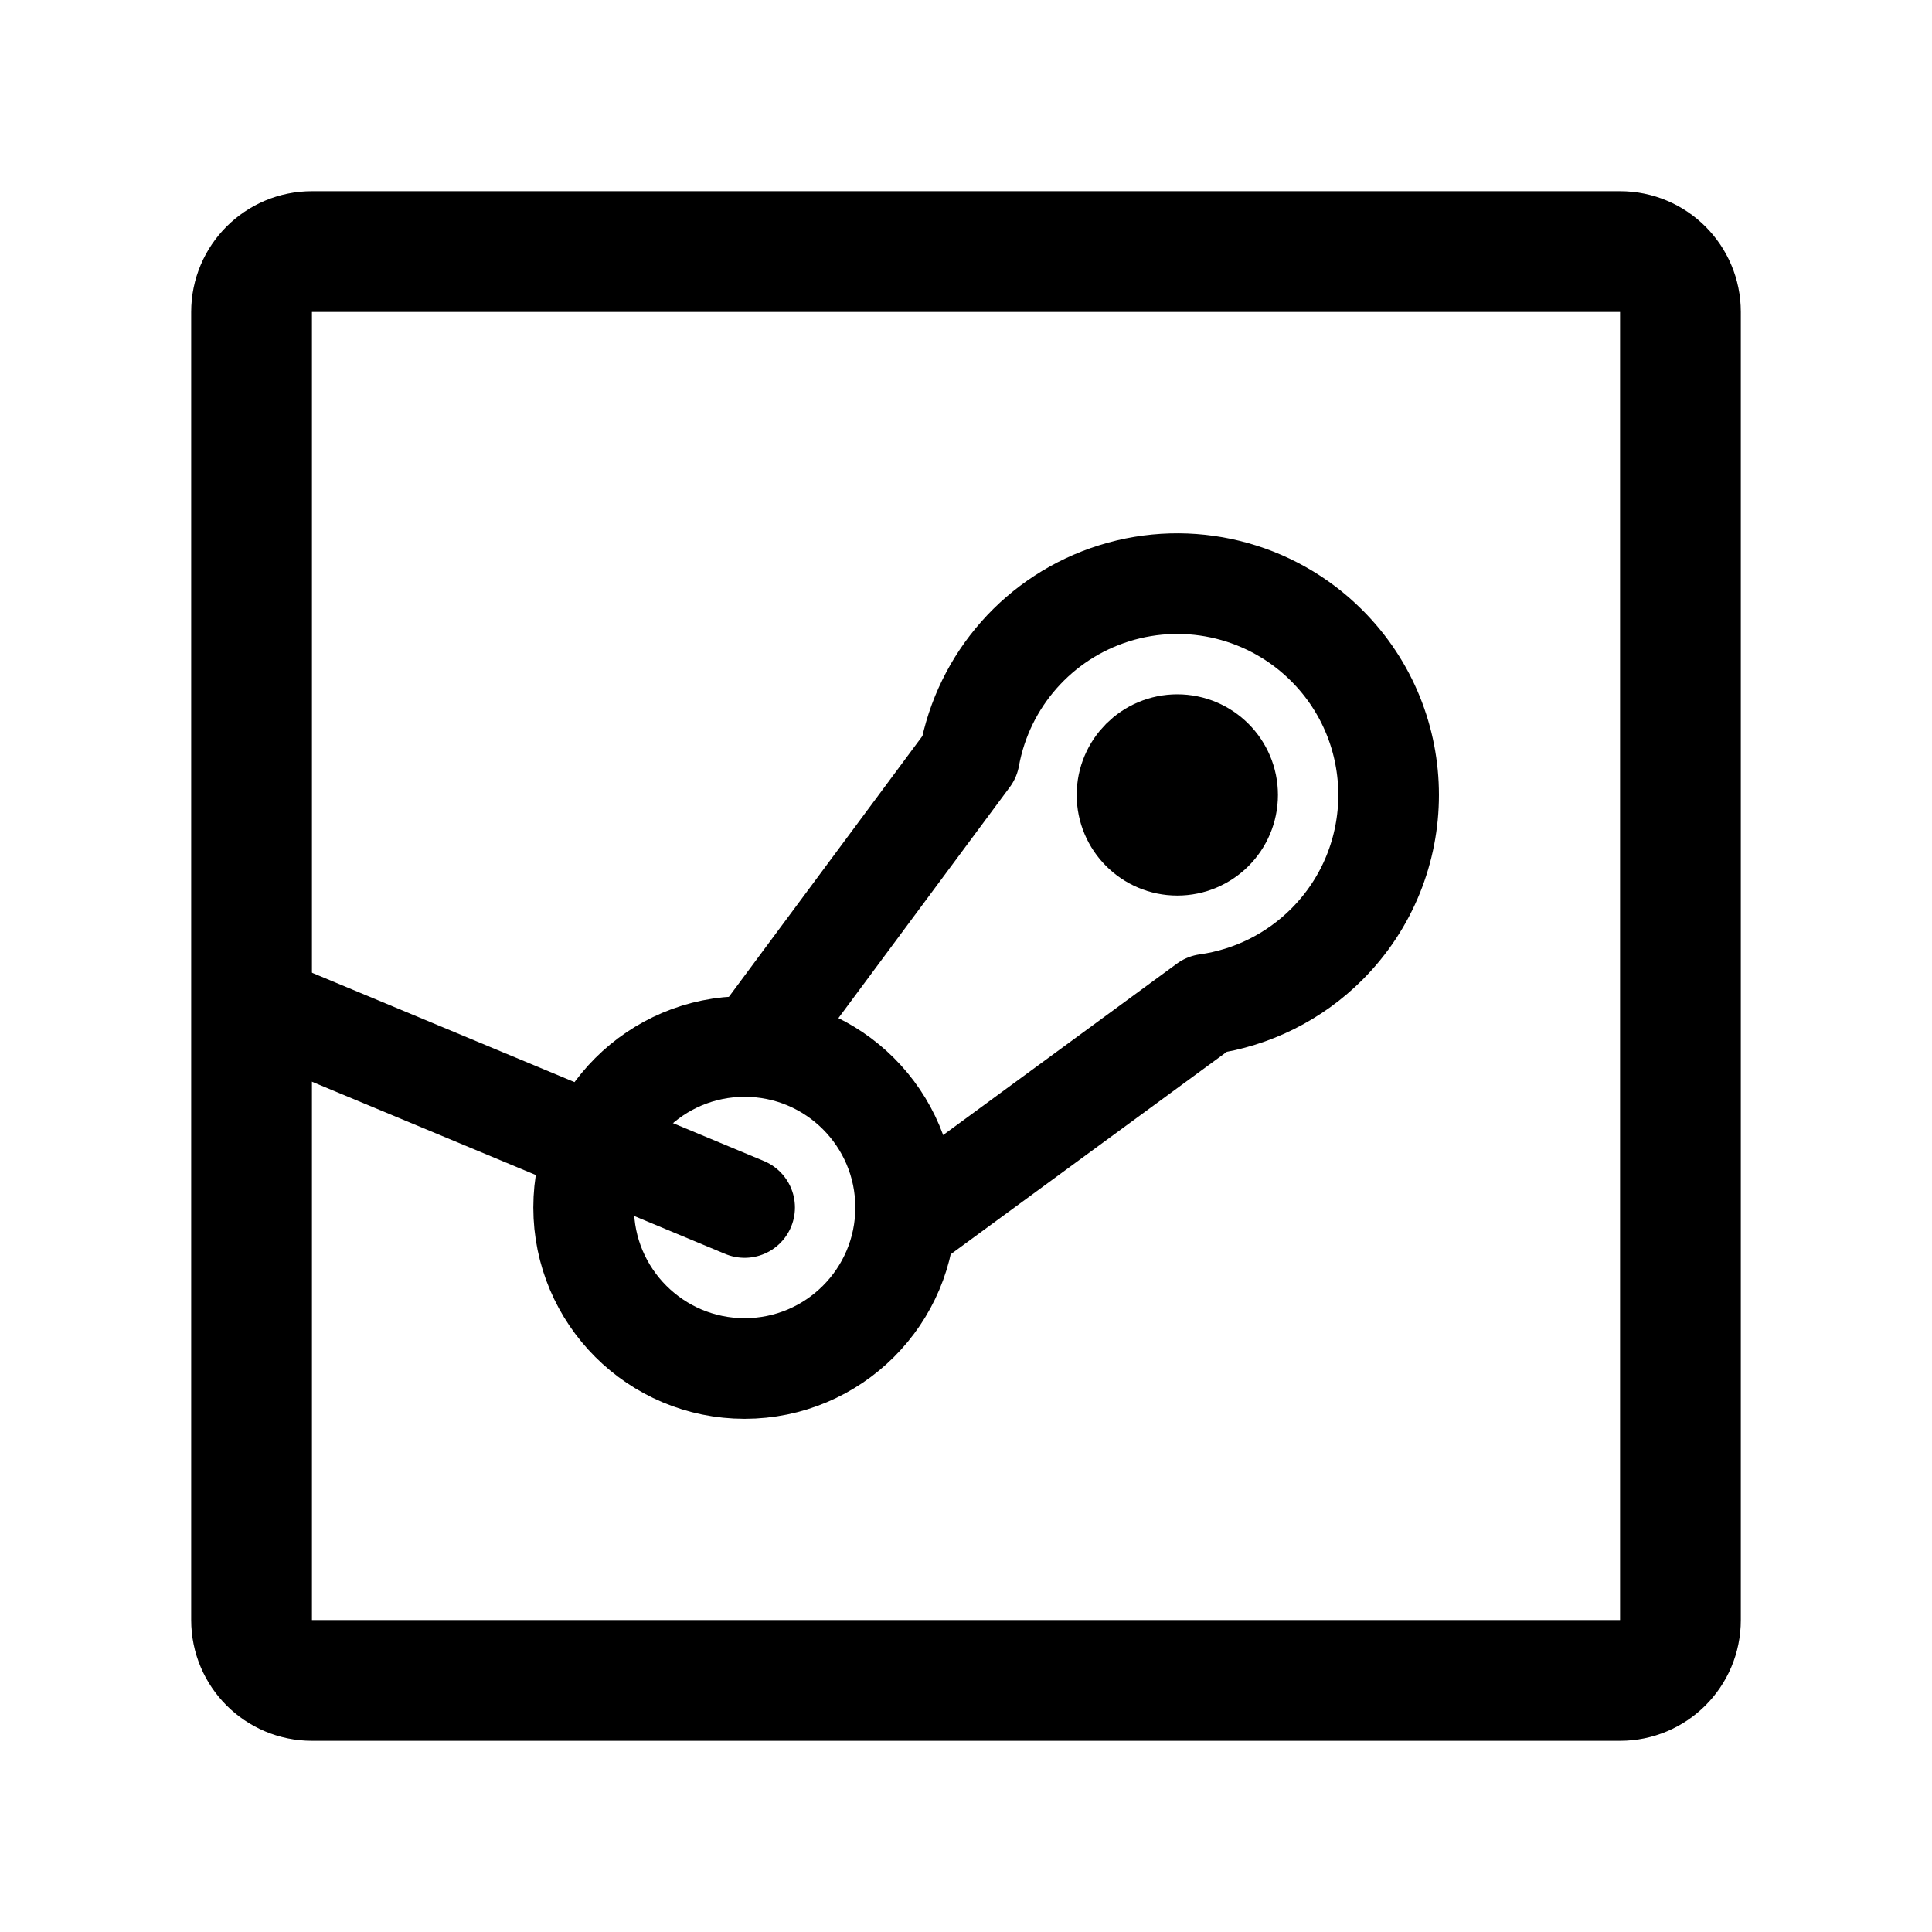
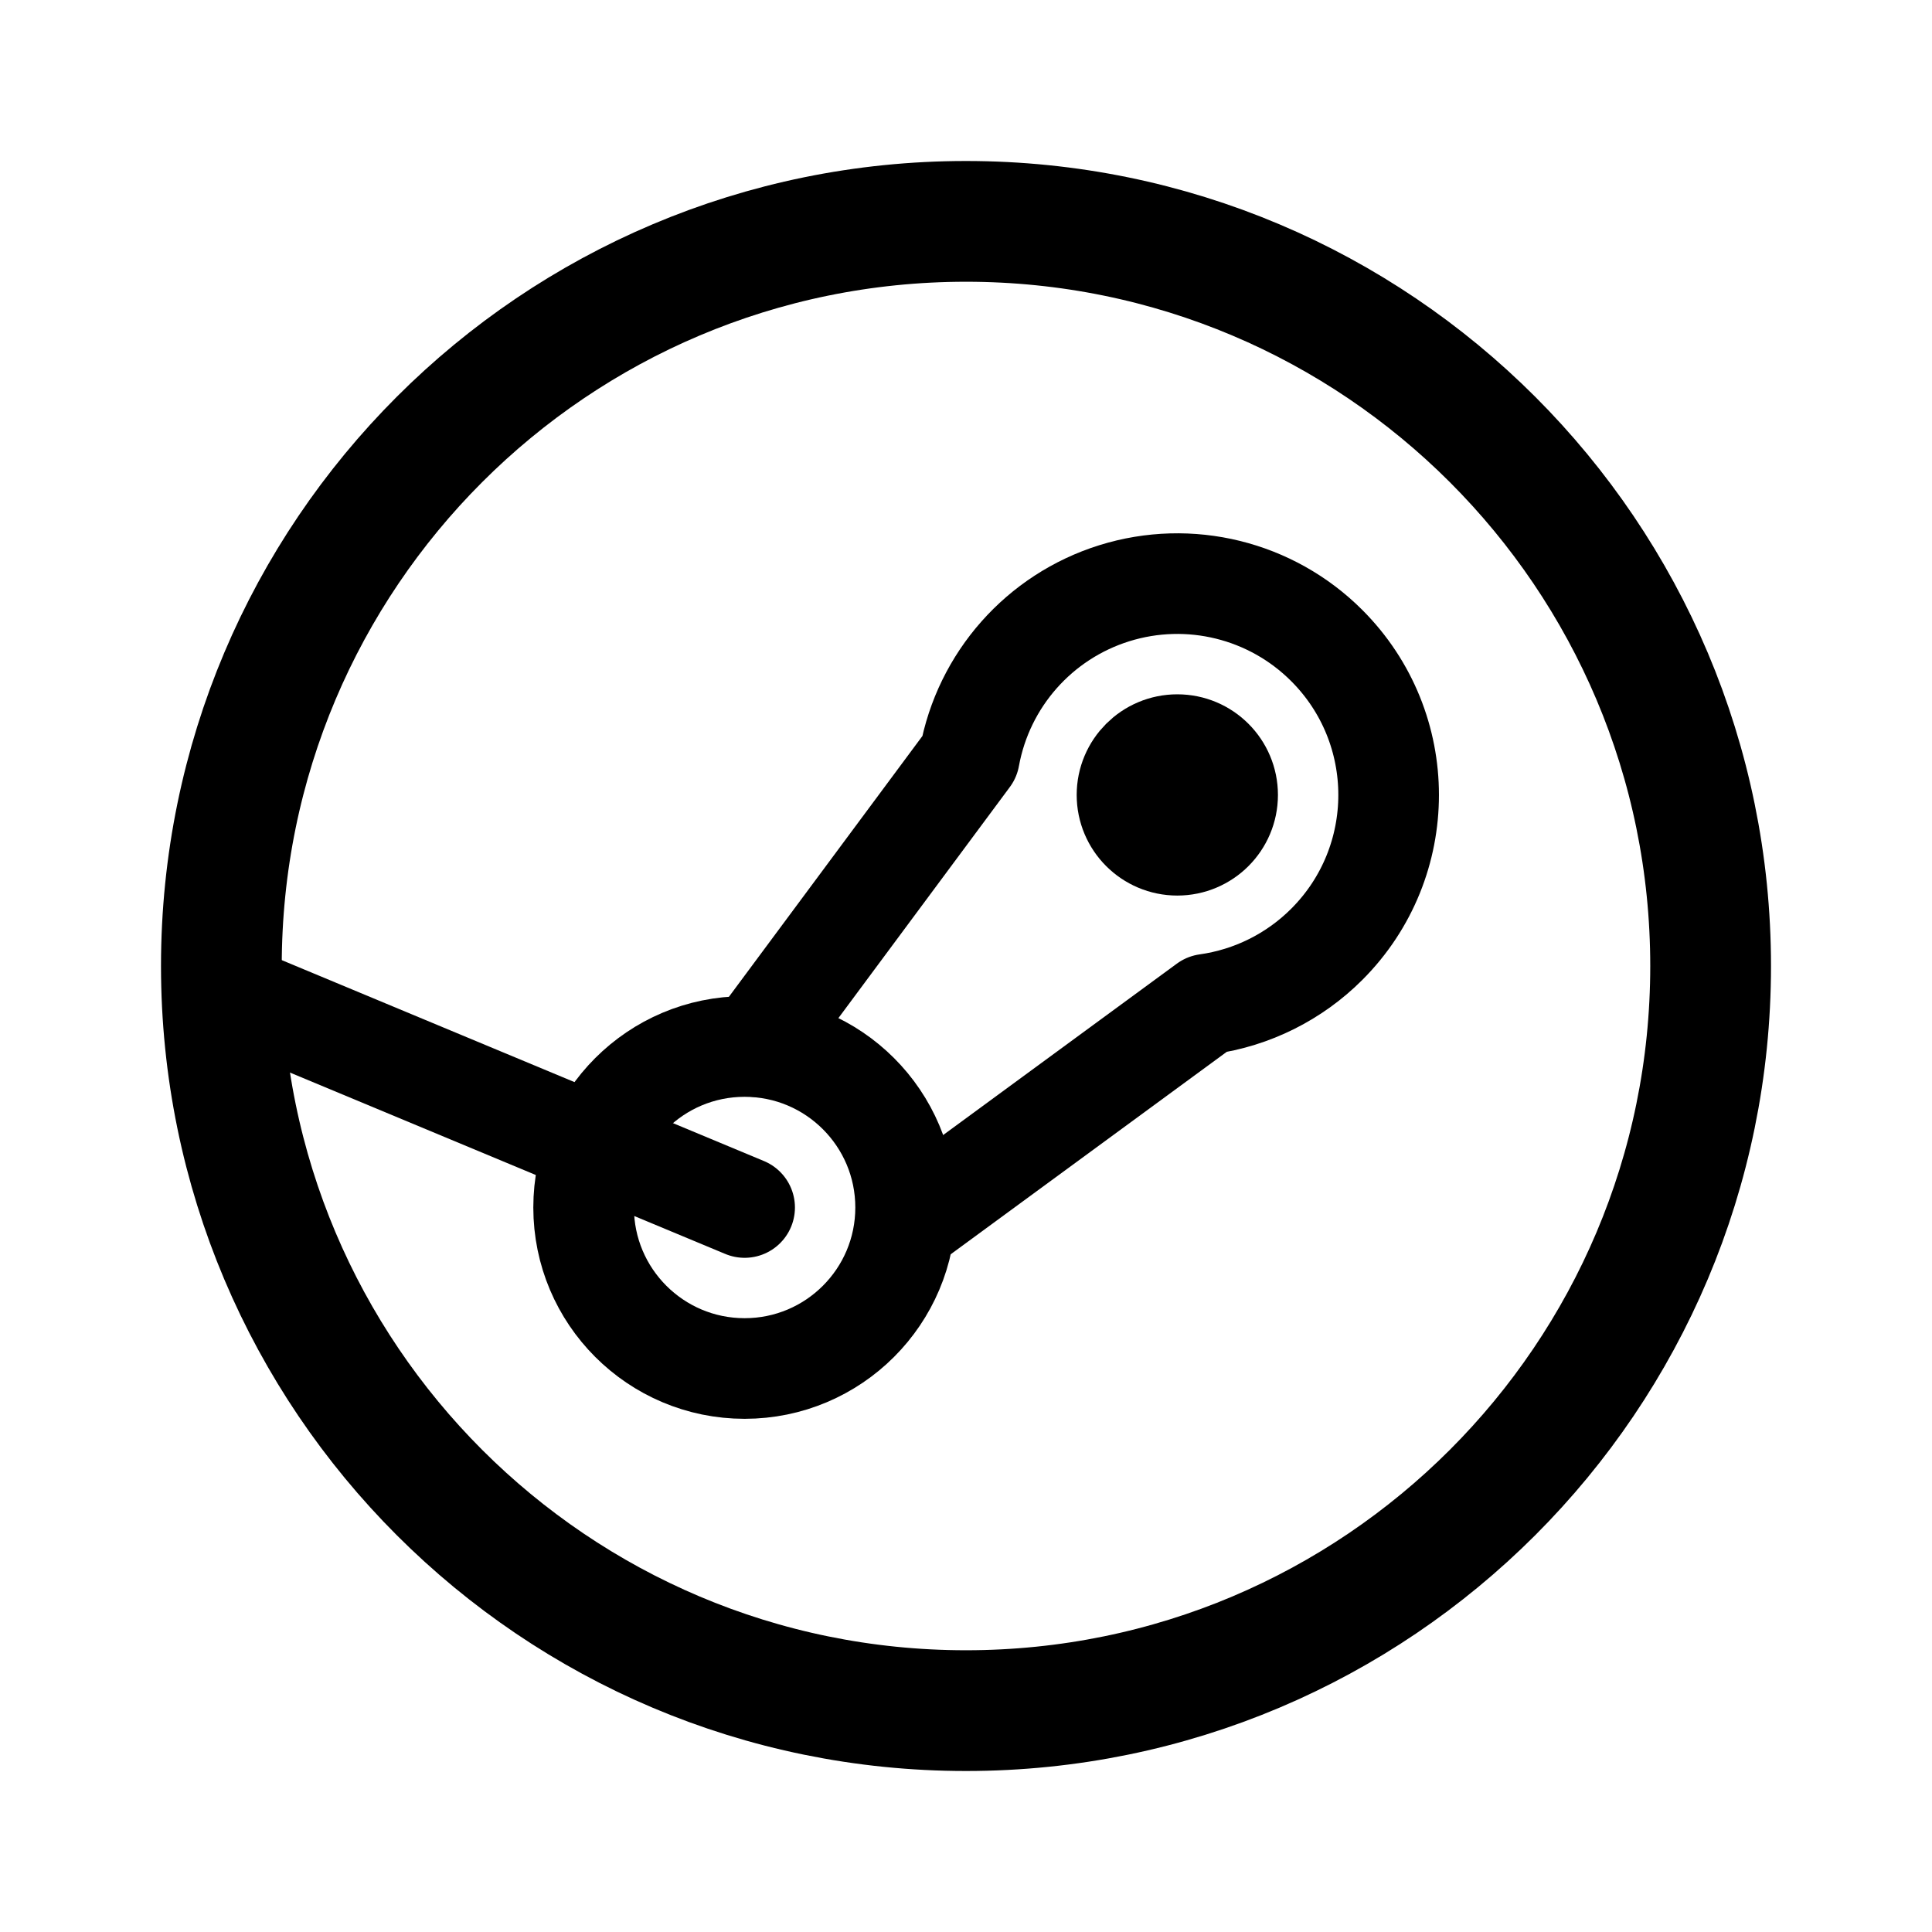
<svg xmlns="http://www.w3.org/2000/svg" width="192" height="192" viewBox="0 0 192 192" fill="none">
  <path d="m75 104 21.34-28.762a20.999 20.999 0 0 1 35.509-11.087 20.997 20.997 0 0 1 0 29.698 21 21 0 0 1-11.936 5.948L91 121" stroke="#000" stroke-width="10" stroke-linecap="round" stroke-linejoin="round" />
  <circle cx="117" cy="79" r="5" stroke="#000" stroke-width="10" stroke-linecap="round" stroke-linejoin="round" />
  <circle cx="74" cy="120" r="16" stroke="#000" stroke-width="10" stroke-linecap="round" stroke-linejoin="round" />
  <path d="m26 100 48 20" stroke="#000" stroke-width="10" stroke-linecap="round" stroke-linejoin="round" />
-   <rect x="25" y="25" width="142" height="142" rx="6" stroke="#000" stroke-width="12" stroke-linecap="round" stroke-linejoin="round" />
+   <circle cx="96" cy="96" r="74" stroke="#000" stroke-width="12" stroke-linecap="round" stroke-linejoin="round" />
</svg>
